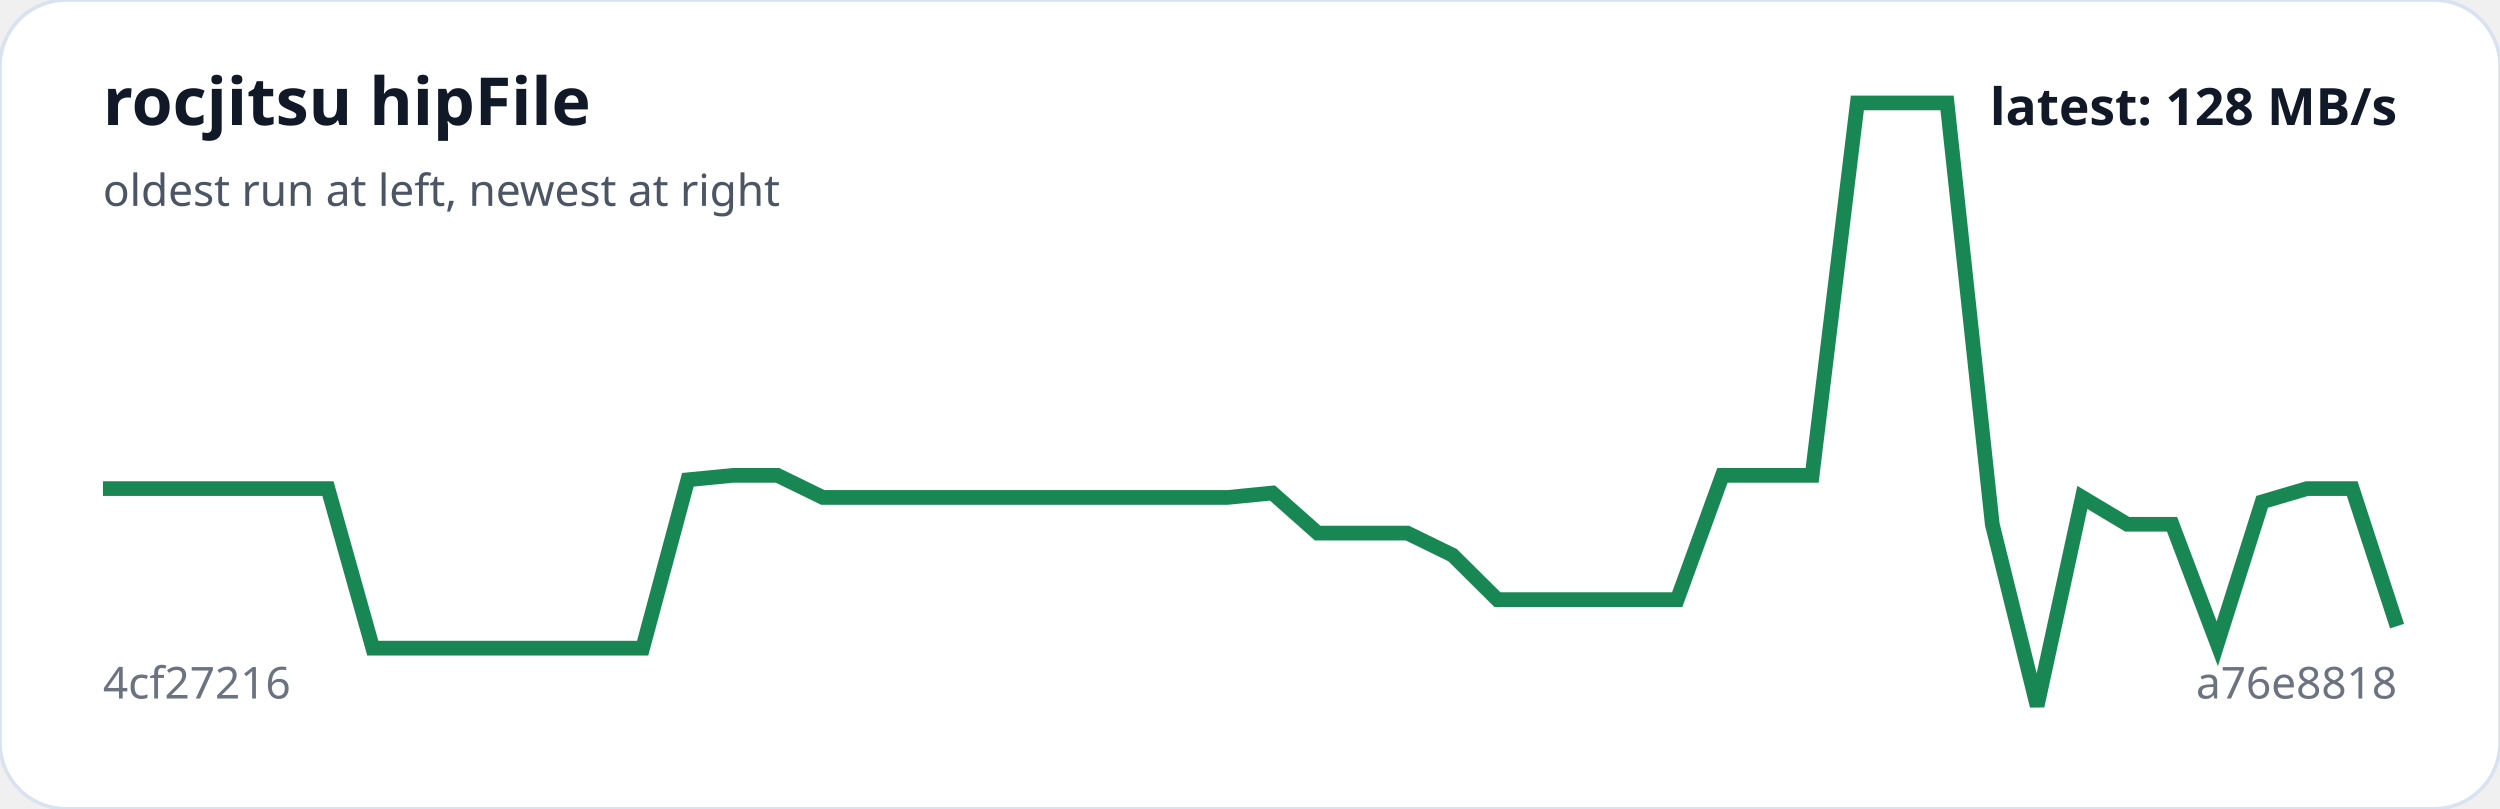
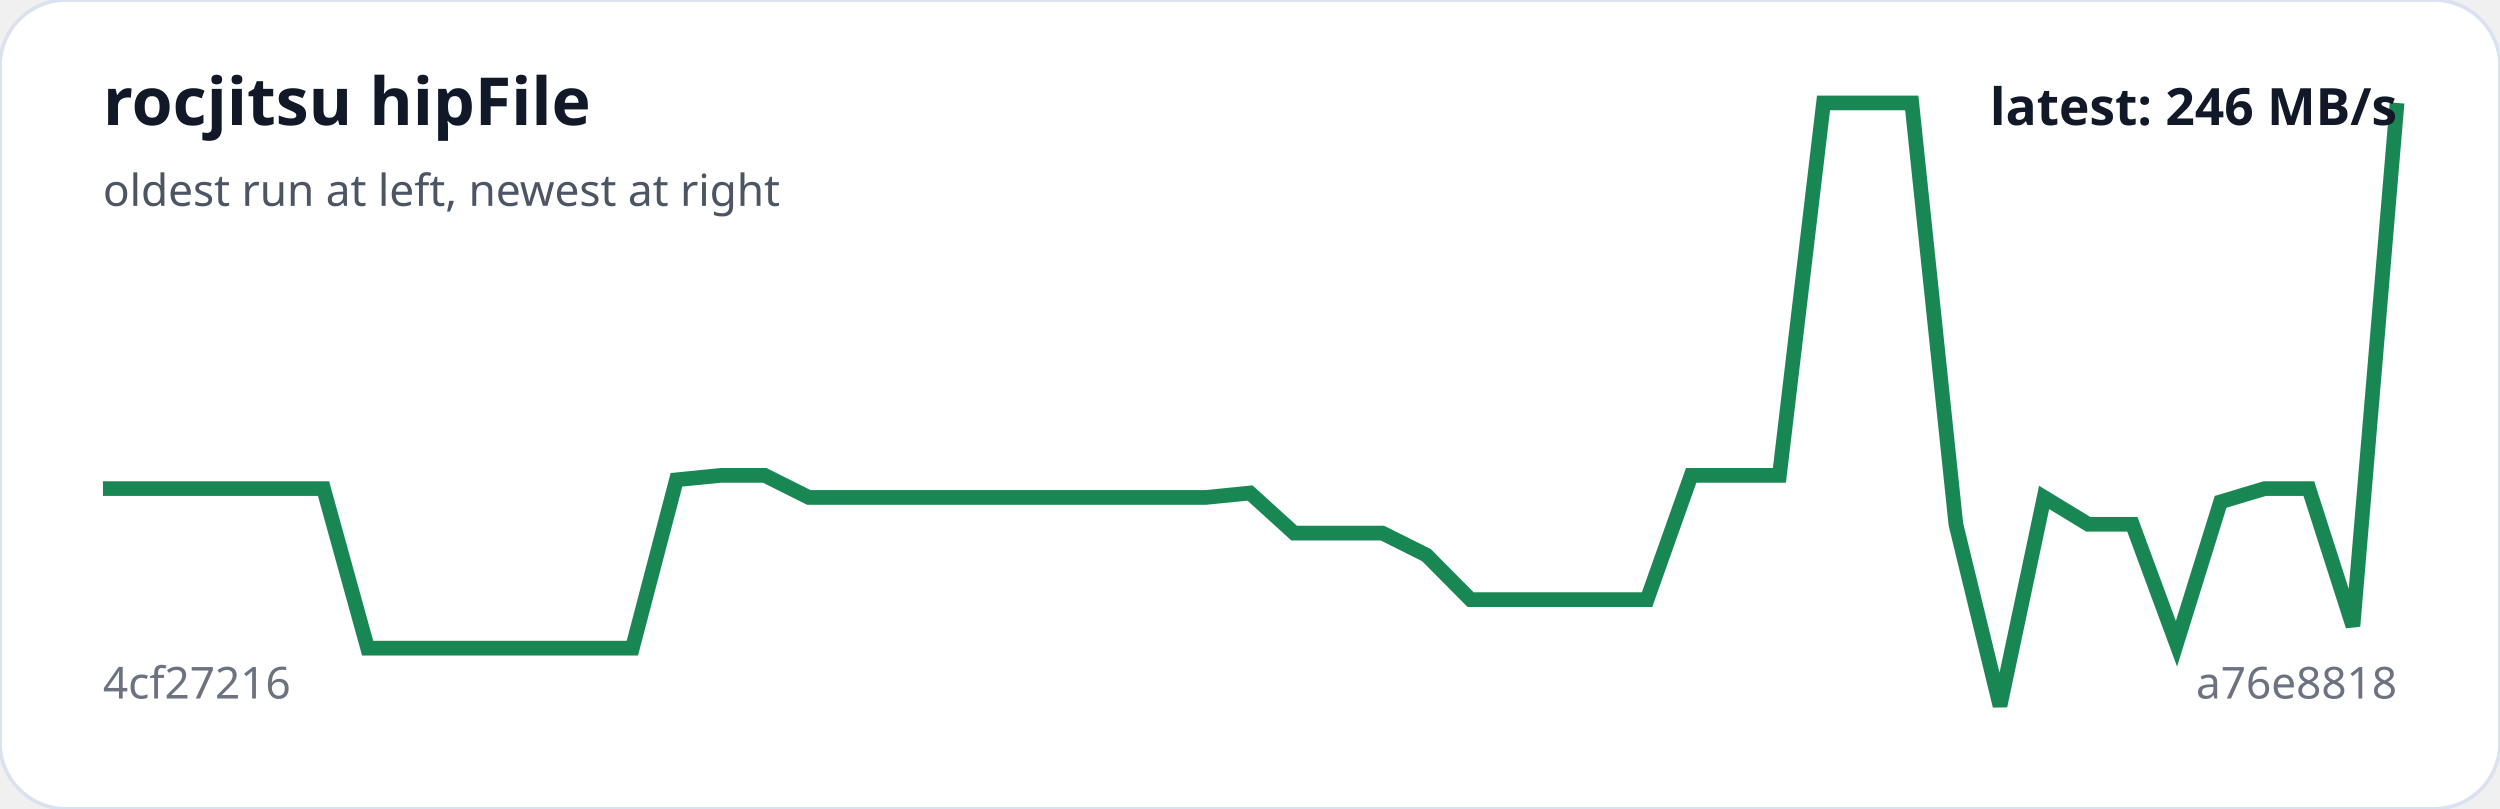
<svg xmlns="http://www.w3.org/2000/svg" viewBox="0 0 680 220" width="100%" role="img" aria-label="rocjitsu hipFile trend">
  <rect width="100%" height="100%" rx="18" fill="#ffffff" stroke="#d9e2f0" />
-   <polyline fill="none" stroke="#198754" stroke-width="4" points="28.0,132.9 40.2,132.9 52.5,132.9 64.7,132.9 76.9,132.9 89.2,132.9 101.4,176.3 113.6,176.3 125.9,176.3 138.1,176.3 150.4,176.3 162.6,176.3 174.8,176.3 187.1,130.5 199.3,129.3 211.5,129.3 223.8,135.3 236.0,135.3 248.2,135.3 260.5,135.3 272.7,135.3 284.9,135.3 297.2,135.3 309.4,135.3 321.6,135.3 333.9,135.3 346.1,134.1 358.4,145.0 370.6,145.0 382.8,145.0 395.1,151.0 407.3,163.1 419.5,163.1 431.8,163.1 444.0,163.1 456.2,163.1 468.5,129.3 480.7,129.3 492.9,129.3 505.2,28.0 517.4,28.0 529.6,28.0 541.9,142.6 554.1,192.0 566.4,135.3 578.6,142.6 590.8,142.6 603.1,175.1 615.3,136.5 627.5,132.9 639.8,132.9 652.0,170.3" />
+   <polyline fill="none" stroke="#198754" stroke-width="4" points="28.0,132.9 40.0,132.9 52.0,132.9 64.0,132.9 76.0,132.9 88.0,132.9 100.0,176.3 112.0,176.3 124.0,176.3 136.0,176.3 148.0,176.3 160.0,176.3 172.0,176.3 184.0,130.5 196.0,129.3 208.0,129.3 220.0,135.3 232.0,135.3 244.0,135.3 256.0,135.3 268.0,135.3 280.0,135.3 292.0,135.3 304.0,135.3 316.0,135.3 328.0,135.3 340.0,134.1 352.0,145.0 364.0,145.0 376.0,145.0 388.0,151.0 400.0,163.1 412.0,163.1 424.0,163.1 436.0,163.1 448.0,163.1 460.0,129.3 472.0,129.3 484.0,129.3 496.0,28.0 508.0,28.0 520.0,28.0 532.0,142.6 544.0,192.0 556.0,135.3 568.0,142.6 580.0,142.6 592.0,175.1 604.0,136.5 616.0,132.9 628.0,132.9 640.0,170.3 652.0,28.0" />
  <text x="28" y="34" fill="#111827" font-family="system-ui,sans-serif" font-size="18" font-weight="700">rocjitsu hipFile</text>
  <text x="28" y="56" fill="#4b5563" font-family="system-ui,sans-serif" font-size="12">oldest run at left, newest at right</text>
  <text x="28" y="190" fill="#6b7280" font-family="system-ui,sans-serif" font-size="12">4cf27216</text>
  <text x="652" y="190" text-anchor="end" fill="#6b7280" font-family="system-ui,sans-serif" font-size="12">a76e8818</text>
-   <text x="652" y="34" text-anchor="end" fill="#111827" font-family="system-ui,sans-serif" font-size="14" font-weight="700">latest: 128 MB/s</text>
+   <text x="652" y="34" text-anchor="end" fill="#111827" font-family="system-ui,sans-serif" font-size="14" font-weight="700">latest: 246 MB/s</text>
</svg>
